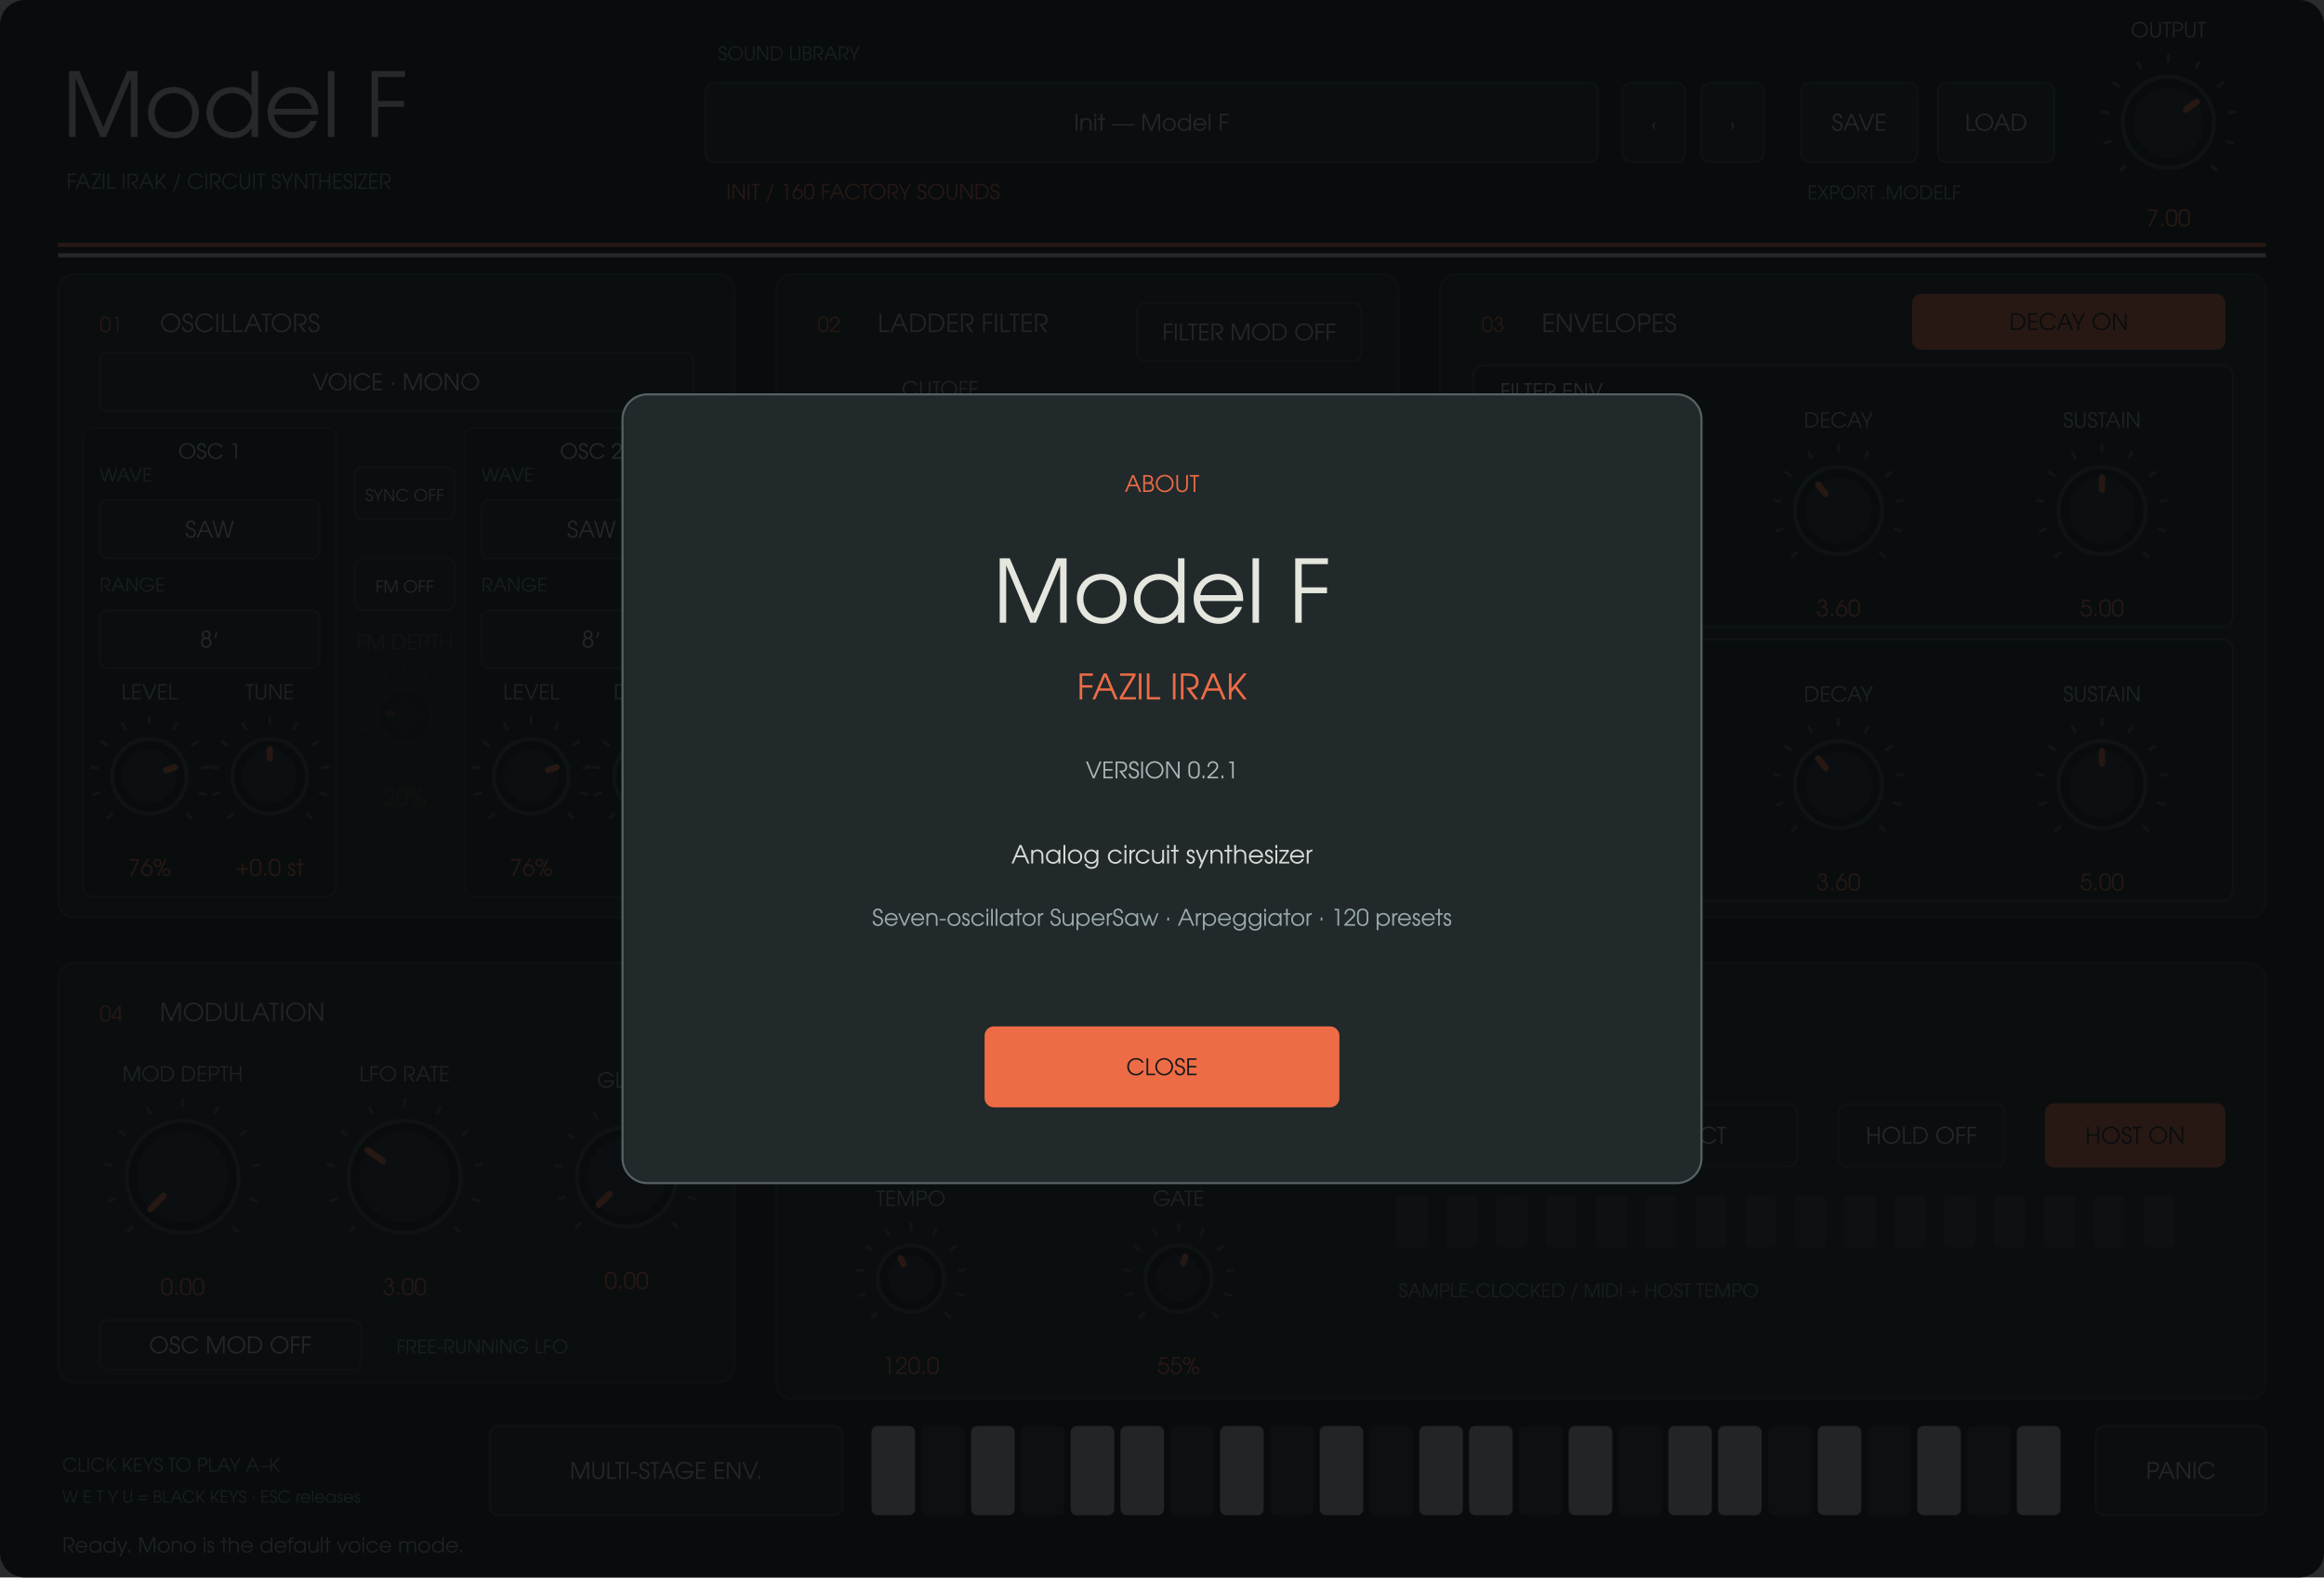
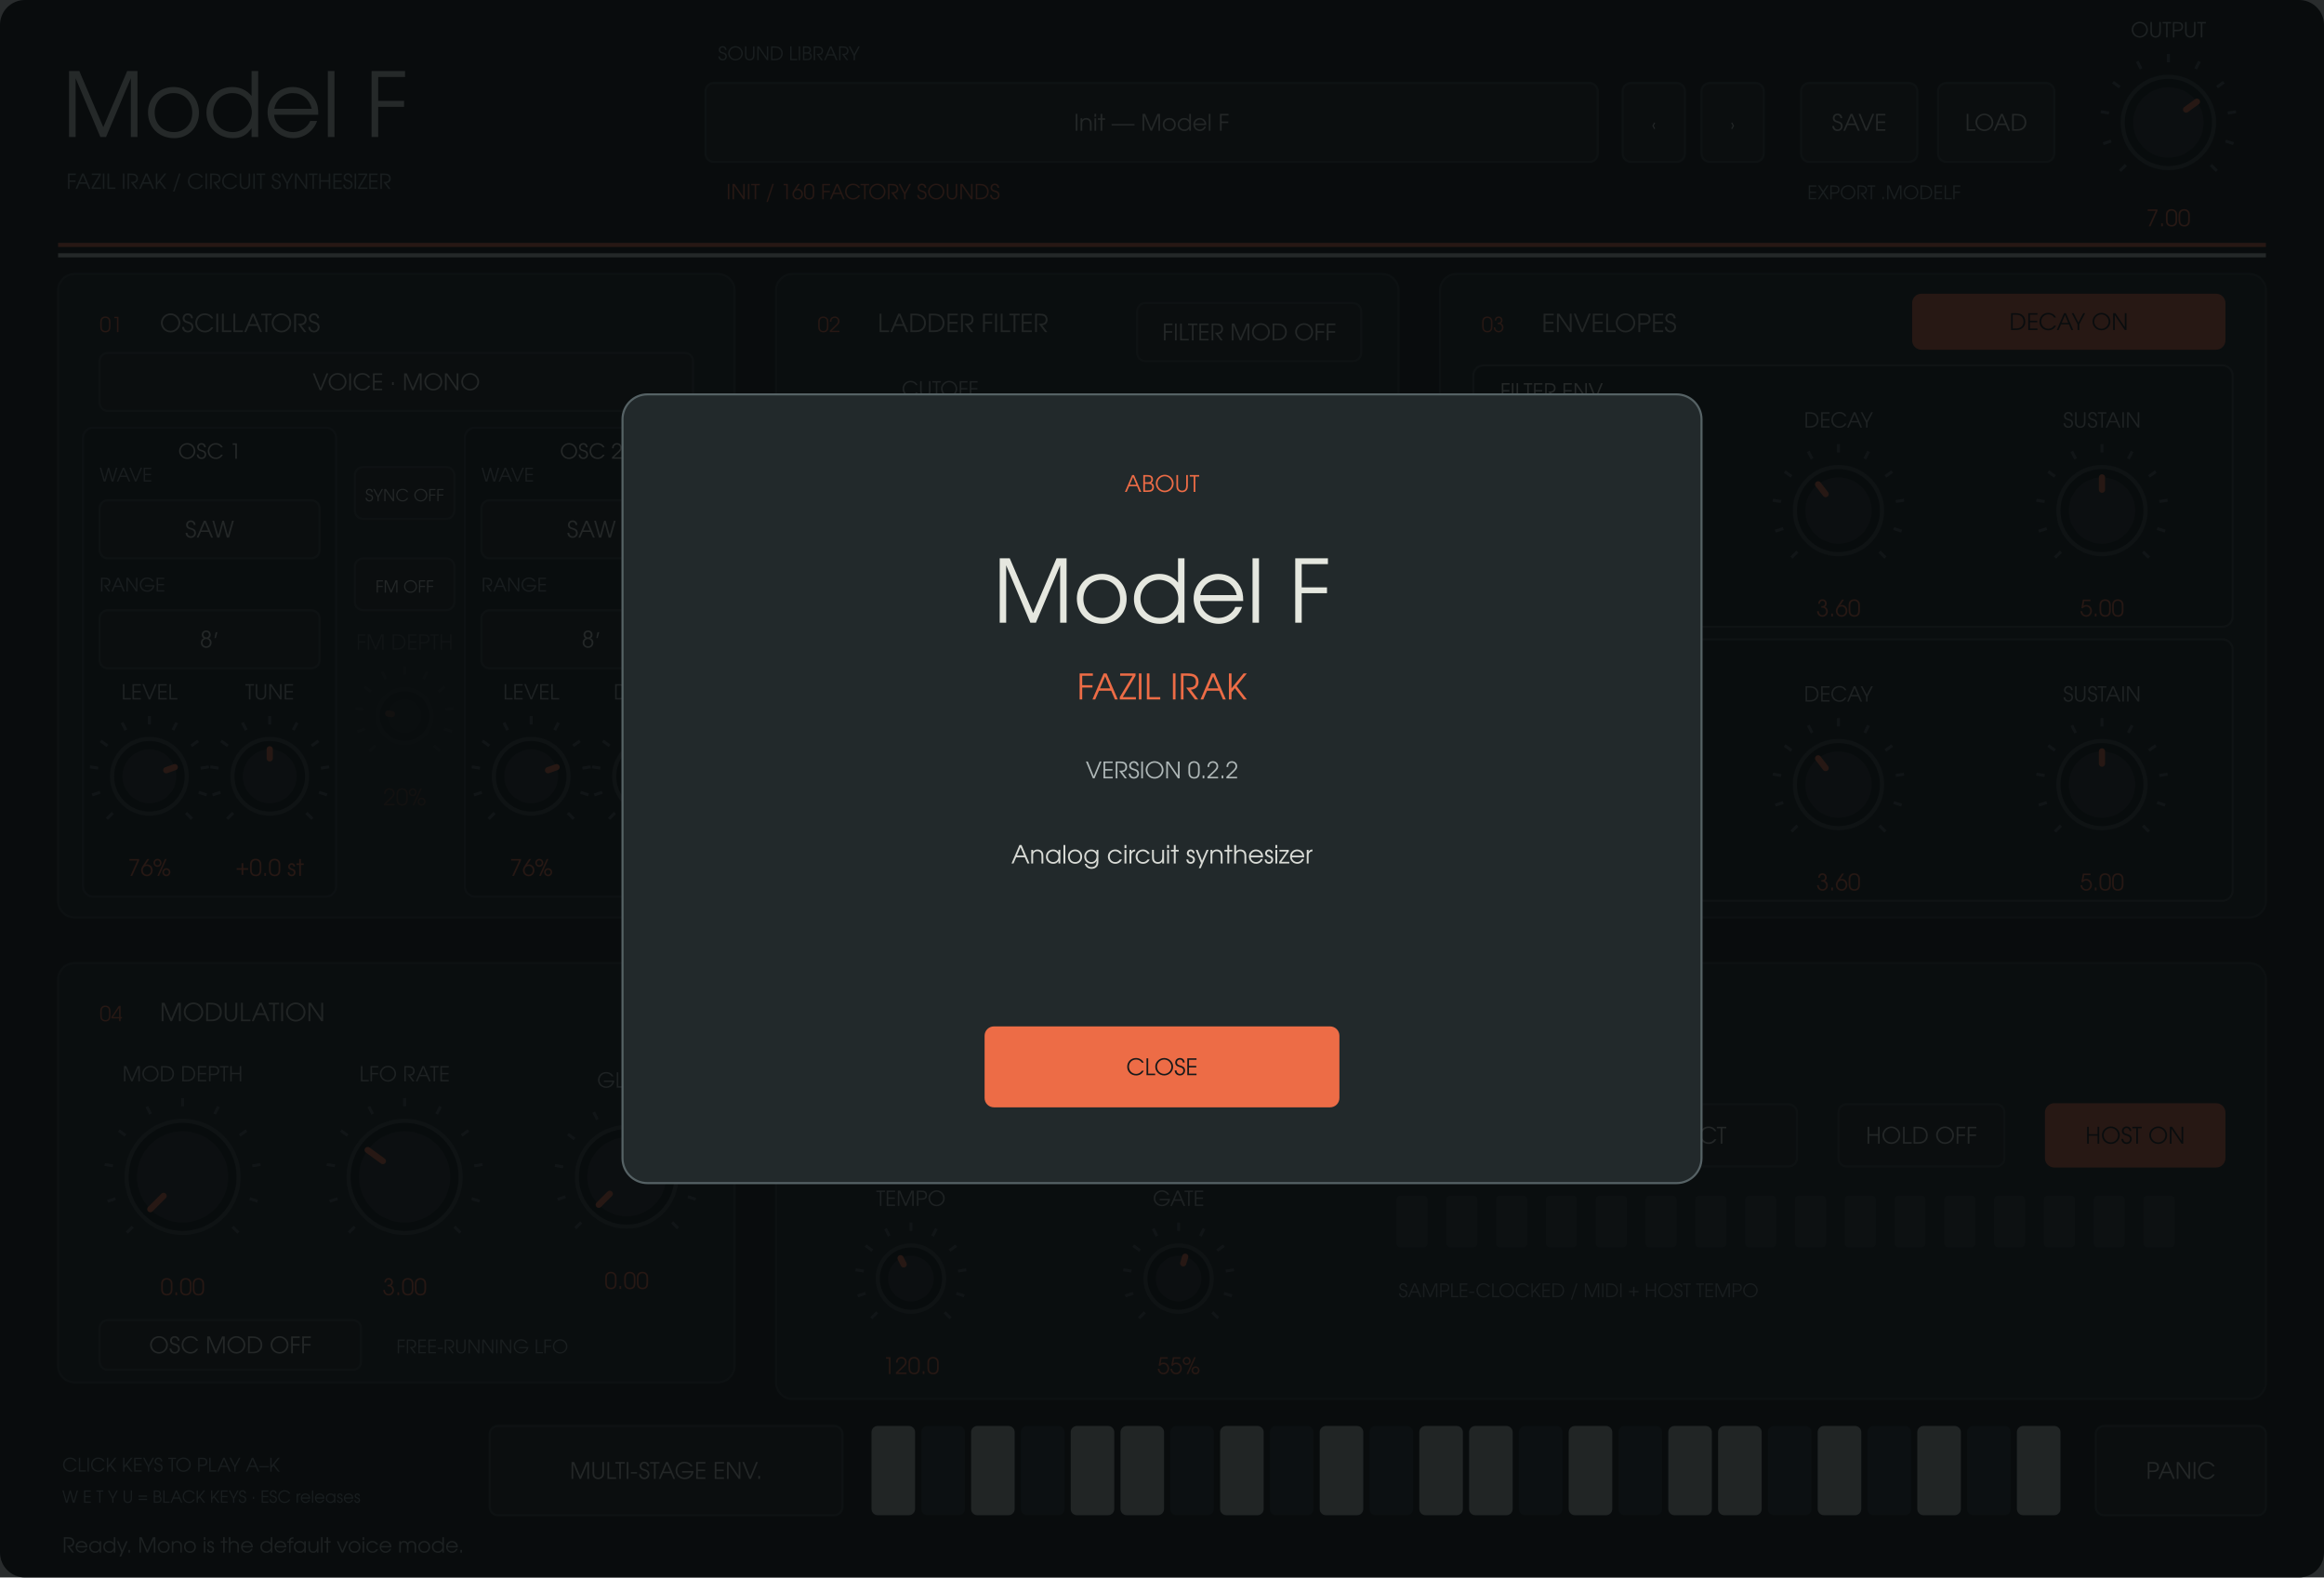
<svg xmlns="http://www.w3.org/2000/svg" width="1120" height="760" viewBox="0 0 1120 760">
  <rect width="1120" height="760" rx="12" fill="#141819" />
  <g font-family="URW Gothic, sans-serif">
    <text x="30" y="66" fill="#e5e7df" font-size="43" text-anchor="start">Model F</text>
    <text x="32" y="91" fill="#8d9799" font-size="10" text-anchor="start">FAZIL IRAK  /  CIRCUIT SYNTHESIZER</text>
    <text x="346" y="29" fill="#8d9799" font-size="9" text-anchor="start">SOUND LIBRARY</text>
    <rect x="340" y="40" width="430" height="38" rx="4" fill="#222628" stroke="#3d4142" />
    <text x="555" y="63" fill="#d8dad5" font-size="11" text-anchor="middle">Init — Model F</text>
    <text x="350" y="96" fill="#ed6c46" font-size="10" text-anchor="start">INIT  /  160 FACTORY SOUNDS</text>
    <rect x="782" y="40" width="30" height="38" rx="4" fill="#222628" stroke="#3d4142" />
    <text x="797" y="63" fill="#d8dad5" font-size="8" text-anchor="middle">‹</text>
    <rect x="820" y="40" width="30" height="38" rx="4" fill="#222628" stroke="#3d4142" />
    <text x="835" y="63" fill="#d8dad5" font-size="8" text-anchor="middle">›</text>
    <rect x="868" y="40" width="56" height="38" rx="4" fill="#222628" stroke="#3d4142" />
    <text x="896" y="63" fill="#d8dad5" font-size="11" text-anchor="middle">SAVE</text>
    <rect x="934" y="40" width="56" height="38" rx="4" fill="#222628" stroke="#3d4142" />
    <text x="962" y="63" fill="#d8dad5" font-size="11" text-anchor="middle">LOAD</text>
    <text x="871" y="96" fill="#8d9799" font-size="9" text-anchor="start">EXPORT .MODELF</text>
    <path d="M28 118H1092" stroke="#ed6c46" stroke-width="2" />
    <path d="M28 123H1092" stroke="#dce0d8" stroke-width="2" />
    <rect x="28" y="132" width="326" height="310" rx="8" fill="#1d2123" stroke="#353a3c" />
    <text x="48" y="160" fill="#ed6c46" font-size="10" text-anchor="start">01</text>
    <text x="77" y="160" fill="#c8cbc6" font-size="12" text-anchor="start">OSCILLATORS</text>
    <rect x="374" y="132" width="300" height="310" rx="8" fill="#1d2123" stroke="#353a3c" />
    <text x="394" y="160" fill="#ed6c46" font-size="10" text-anchor="start">02</text>
    <text x="423" y="160" fill="#c8cbc6" font-size="12" text-anchor="start">LADDER FILTER</text>
    <rect x="694" y="132" width="398" height="310" rx="8" fill="#1d2123" stroke="#353a3c" />
    <text x="714" y="160" fill="#ed6c46" font-size="10" text-anchor="start">03</text>
    <text x="743" y="160" fill="#c8cbc6" font-size="12" text-anchor="start">ENVELOPES</text>
    <rect x="28" y="464" width="326" height="202" rx="8" fill="#1d2123" stroke="#353a3c" />
    <text x="48" y="492" fill="#ed6c46" font-size="10" text-anchor="start">04</text>
    <text x="77" y="492" fill="#c8cbc6" font-size="12" text-anchor="start">MODULATION</text>
    <rect x="374" y="464" width="718" height="210" rx="8" fill="#1d2123" stroke="#353a3c" />
    <text x="394" y="492" fill="#ed6c46" font-size="10" text-anchor="start">05</text>
    <text x="423" y="492" fill="#c8cbc6" font-size="12" text-anchor="start">ARPEGGIATOR</text>
    <rect x="40" y="206" width="122" height="226" rx="5" fill="#191e20" stroke="#343d40" />
    <text x="101" y="221" fill="#e5e7df" font-size="10" text-anchor="middle">OSC 1</text>
    <rect x="224" y="206" width="122" height="226" rx="5" fill="#191e20" stroke="#343d40" />
    <text x="285" y="221" fill="#e5e7df" font-size="10" text-anchor="middle">OSC 2</text>
    <rect x="710" y="176" width="366" height="126" rx="5" fill="#191e20" stroke="#3e474a" />
    <text x="723" y="192" fill="#e5e7df" font-size="10" text-anchor="start">FILTER ENV</text>
    <rect x="710" y="308" width="366" height="126" rx="5" fill="#191e20" stroke="#3e474a" />
    <text x="723" y="324" fill="#e5e7df" font-size="10" text-anchor="start">AUDIO ENV</text>
    <path d="M 1024.494 79.506 L 1021.665 82.335" stroke="#525b5e" stroke-width="1.4" />
    <path d="M 1017.419 67.961 L 1013.615 69.198" stroke="#525b5e" stroke-width="1.4" />
    <path d="M 1016.357 54.463 L 1012.406 53.838" stroke="#525b5e" stroke-width="1.4" />
    <path d="M 1021.539 41.954 L 1018.302 39.603" stroke="#525b5e" stroke-width="1.4" />
    <path d="M 1031.834 33.161 L 1030.018 29.597" stroke="#525b5e" stroke-width="1.4" />
    <path d="M 1045 30 L 1045 26" stroke="#525b5e" stroke-width="1.4" />
    <path d="M 1058.166 33.161 L 1059.982 29.597" stroke="#525b5e" stroke-width="1.4" />
    <path d="M 1068.461 41.954 L 1071.698 39.603" stroke="#525b5e" stroke-width="1.4" />
    <path d="M 1073.643 54.463 L 1077.594 53.838" stroke="#525b5e" stroke-width="1.4" />
    <path d="M 1072.581 67.961 L 1076.385 69.198" stroke="#525b5e" stroke-width="1.4" />
    <path d="M 1065.506 79.506 L 1068.335 82.335" stroke="#525b5e" stroke-width="1.4" />
    <circle cx="1045" cy="59" r="22" fill="#101415" stroke="#3e474a" stroke-width="2" />
    <circle cx="1045" cy="59" r="17" fill="#292f31" />
    <path d="M 1053.543 52.793 L 1058.753 49.008" stroke="#ed6c46" stroke-width="3" stroke-linecap="round" />
    <text x="1045" y="18" fill="#afb8b8" font-size="10" text-anchor="middle">OUTPUT</text>
    <text x="1045" y="109" fill="#ed6c46" font-size="11" text-anchor="middle">7.00</text>
    <rect x="48" y="170" width="286" height="28" rx="4" fill="#222628" stroke="#3d4142" />
    <text x="191" y="188" fill="#d8dad5" font-size="11" text-anchor="middle">VOICE · MONO</text>
    <rect x="48" y="241" width="106" height="28" rx="4" fill="#222628" stroke="#3d4142" />
    <text x="101" y="259" fill="#d8dad5" font-size="11" text-anchor="middle">SAW</text>
    <text x="48" y="232" fill="#899598" font-size="9" text-anchor="start">WAVE</text>
    <rect x="48" y="294" width="106" height="28" rx="4" fill="#222628" stroke="#3d4142" />
    <text x="101" y="312" fill="#d8dad5" font-size="11" text-anchor="middle">8′</text>
    <text x="48" y="285" fill="#899598" font-size="9" text-anchor="start">RANGE</text>
    <rect x="232" y="241" width="106" height="28" rx="4" fill="#222628" stroke="#3d4142" />
    <text x="285" y="259" fill="#d8dad5" font-size="11" text-anchor="middle">SAW</text>
    <text x="232" y="232" fill="#899598" font-size="9" text-anchor="start">WAVE</text>
    <rect x="232" y="294" width="106" height="28" rx="4" fill="#222628" stroke="#3d4142" />
    <text x="285" y="312" fill="#d8dad5" font-size="11" text-anchor="middle">8′</text>
    <text x="232" y="285" fill="#899598" font-size="9" text-anchor="start">RANGE</text>
    <path d="M 54.322 391.678 L 51.494 394.506" stroke="#525b5e" stroke-width="1.4" />
    <path d="M 48.224 381.725 L 44.419 382.961" stroke="#525b5e" stroke-width="1.4" />
    <path d="M 47.308 370.089 L 43.357 369.463" stroke="#525b5e" stroke-width="1.4" />
    <path d="M 51.775 359.305 L 48.539 356.954" stroke="#525b5e" stroke-width="1.4" />
    <path d="M 60.65 351.725 L 58.834 348.161" stroke="#525b5e" stroke-width="1.4" />
    <path d="M 72 349 L 72 345" stroke="#525b5e" stroke-width="1.4" />
    <path d="M 83.35 351.725 L 85.166 348.161" stroke="#525b5e" stroke-width="1.4" />
    <path d="M 92.225 359.305 L 95.461 356.954" stroke="#525b5e" stroke-width="1.4" />
    <path d="M 96.692 370.089 L 100.643 369.463" stroke="#525b5e" stroke-width="1.4" />
    <path d="M 95.776 381.725 L 99.581 382.961" stroke="#525b5e" stroke-width="1.4" />
    <path d="M 89.678 391.678 L 92.506 394.506" stroke="#525b5e" stroke-width="1.4" />
    <circle cx="72" cy="374" r="18" fill="#101415" stroke="#3e474a" stroke-width="2" />
    <circle cx="72" cy="374" r="13" fill="#292f31" />
    <path d="M 80.129 371.073 L 84.231 369.596" stroke="#ed6c46" stroke-width="3" stroke-linecap="round" />
    <text x="72" y="337" fill="#afb8b8" font-size="10" text-anchor="middle">LEVEL</text>
    <text x="72" y="422" fill="#ed6c46" font-size="11" text-anchor="middle">76%</text>
    <path d="M 112.322 391.678 L 109.494 394.506" stroke="#525b5e" stroke-width="1.4" />
    <path d="M 106.224 381.725 L 102.419 382.961" stroke="#525b5e" stroke-width="1.4" />
    <path d="M 105.308 370.089 L 101.357 369.463" stroke="#525b5e" stroke-width="1.4" />
    <path d="M 109.775 359.305 L 106.539 356.954" stroke="#525b5e" stroke-width="1.4" />
    <path d="M 118.65 351.725 L 116.834 348.161" stroke="#525b5e" stroke-width="1.4" />
    <path d="M 130 349 L 130 345" stroke="#525b5e" stroke-width="1.4" />
    <path d="M 141.35 351.725 L 143.166 348.161" stroke="#525b5e" stroke-width="1.4" />
    <path d="M 150.225 359.305 L 153.461 356.954" stroke="#525b5e" stroke-width="1.4" />
    <path d="M 154.692 370.089 L 158.643 369.463" stroke="#525b5e" stroke-width="1.4" />
    <path d="M 153.776 381.725 L 157.581 382.961" stroke="#525b5e" stroke-width="1.4" />
    <path d="M 147.678 391.678 L 150.506 394.506" stroke="#525b5e" stroke-width="1.4" />
    <circle cx="130" cy="374" r="18" fill="#101415" stroke="#3e474a" stroke-width="2" />
    <circle cx="130" cy="374" r="13" fill="#292f31" />
    <path d="M 130 365.36 L 130 361" stroke="#ed6c46" stroke-width="3" stroke-linecap="round" />
    <text x="130" y="337" fill="#afb8b8" font-size="10" text-anchor="middle">TUNE</text>
    <text x="130" y="422" fill="#ed6c46" font-size="11" text-anchor="middle">+0.0 st</text>
    <path d="M 238.322 391.678 L 235.494 394.506" stroke="#525b5e" stroke-width="1.4" />
    <path d="M 232.224 381.725 L 228.419 382.961" stroke="#525b5e" stroke-width="1.4" />
    <path d="M 231.308 370.089 L 227.357 369.463" stroke="#525b5e" stroke-width="1.4" />
    <path d="M 235.775 359.305 L 232.539 356.954" stroke="#525b5e" stroke-width="1.4" />
    <path d="M 244.65 351.725 L 242.834 348.161" stroke="#525b5e" stroke-width="1.4" />
    <path d="M 256 349 L 256 345" stroke="#525b5e" stroke-width="1.4" />
    <path d="M 267.35 351.725 L 269.166 348.161" stroke="#525b5e" stroke-width="1.4" />
    <path d="M 276.225 359.305 L 279.461 356.954" stroke="#525b5e" stroke-width="1.4" />
    <path d="M 280.692 370.089 L 284.643 369.463" stroke="#525b5e" stroke-width="1.4" />
    <path d="M 279.776 381.725 L 283.581 382.961" stroke="#525b5e" stroke-width="1.4" />
    <path d="M 273.678 391.678 L 276.506 394.506" stroke="#525b5e" stroke-width="1.4" />
    <circle cx="256" cy="374" r="18" fill="#101415" stroke="#3e474a" stroke-width="2" />
    <circle cx="256" cy="374" r="13" fill="#292f31" />
    <path d="M 264.129 371.073 L 268.231 369.596" stroke="#ed6c46" stroke-width="3" stroke-linecap="round" />
    <text x="256" y="337" fill="#afb8b8" font-size="10" text-anchor="middle">LEVEL</text>
    <text x="256" y="422" fill="#ed6c46" font-size="11" text-anchor="middle">76%</text>
    <path d="M 296.322 391.678 L 293.494 394.506" stroke="#525b5e" stroke-width="1.4" />
    <path d="M 290.224 381.725 L 286.419 382.961" stroke="#525b5e" stroke-width="1.4" />
    <path d="M 289.308 370.089 L 285.357 369.463" stroke="#525b5e" stroke-width="1.4" />
    <path d="M 293.775 359.305 L 290.539 356.954" stroke="#525b5e" stroke-width="1.4" />
    <path d="M 302.65 351.725 L 300.834 348.161" stroke="#525b5e" stroke-width="1.4" />
    <path d="M 314 349 L 314 345" stroke="#525b5e" stroke-width="1.4" />
    <path d="M 325.35 351.725 L 327.166 348.161" stroke="#525b5e" stroke-width="1.4" />
    <path d="M 334.225 359.305 L 337.461 356.954" stroke="#525b5e" stroke-width="1.4" />
    <path d="M 338.692 370.089 L 342.643 369.463" stroke="#525b5e" stroke-width="1.4" />
    <path d="M 337.776 381.725 L 341.581 382.961" stroke="#525b5e" stroke-width="1.4" />
    <path d="M 331.678 391.678 L 334.506 394.506" stroke="#525b5e" stroke-width="1.4" />
    <circle cx="314" cy="374" r="18" fill="#101415" stroke="#3e474a" stroke-width="2" />
    <circle cx="314" cy="374" r="13" fill="#292f31" />
    <path d="M 305.568 375.885 L 301.313 376.836" stroke="#ed6c46" stroke-width="3" stroke-linecap="round" />
    <text x="314" y="337" fill="#afb8b8" font-size="10" text-anchor="middle">DETUNE</text>
    <text x="314" y="422" fill="#ed6c46" font-size="11" text-anchor="middle">12.0%</text>
    <rect x="171" y="225" width="48" height="25" rx="4" fill="#222628" stroke="#3d4142" />
    <text x="195" y="241.5" fill="#d8dad5" font-size="8" text-anchor="middle">SYNC  OFF</text>
    <rect x="171" y="269" width="48" height="25" rx="4" fill="#222628" stroke="#3d4142" />
    <text x="195" y="285.5" fill="#d8dad5" font-size="8" text-anchor="middle">FM  OFF</text>
    <g opacity="0.3">
      <path d="M 180.858 359.142 L 178.029 361.971" stroke="#525b5e" stroke-width="1.4" />
      <path d="M 175.979 351.18 L 172.175 352.416" stroke="#525b5e" stroke-width="1.4" />
      <path d="M 175.246 341.871 L 171.295 341.246" stroke="#525b5e" stroke-width="1.4" />
      <path d="M 178.82 333.244 L 175.584 330.893" stroke="#525b5e" stroke-width="1.4" />
      <path d="M 185.92 327.18 L 184.104 323.616" stroke="#525b5e" stroke-width="1.4" />
      <path d="M 195 325 L 195 321" stroke="#525b5e" stroke-width="1.4" />
      <path d="M 204.08 327.18 L 205.896 323.616" stroke="#525b5e" stroke-width="1.4" />
      <path d="M 211.18 333.244 L 214.416 330.893" stroke="#525b5e" stroke-width="1.4" />
      <path d="M 214.754 341.871 L 218.705 341.246" stroke="#525b5e" stroke-width="1.4" />
      <path d="M 214.021 351.18 L 217.825 352.416" stroke="#525b5e" stroke-width="1.4" />
      <path d="M 209.142 359.142 L 211.971 361.971" stroke="#525b5e" stroke-width="1.4" />
      <circle cx="195" cy="345" r="13" fill="#101415" stroke="#3e474a" stroke-width="2" />
      <circle cx="195" cy="345" r="8" fill="#292f31" />
      <path d="M 188.837 344.024 L 187.098 343.749" stroke="#ed6c46" stroke-width="3" stroke-linecap="round" />
      <text x="195" y="313" fill="#afb8b8" font-size="10" text-anchor="middle">FM DEPTH</text>
      <text x="195" y="388" fill="#ed6c46" font-size="11" text-anchor="middle">20%</text>
    </g>
    <path d="M 423.302 274.698 L 420.473 277.527" stroke="#525b5e" stroke-width="1.4" />
    <path d="M 413.056 257.979 L 409.251 259.215" stroke="#525b5e" stroke-width="1.4" />
    <path d="M 411.517 238.43 L 407.566 237.804" stroke="#525b5e" stroke-width="1.4" />
    <path d="M 419.021 220.313 L 415.785 217.962" stroke="#525b5e" stroke-width="1.4" />
    <path d="M 433.932 207.578 L 432.116 204.014" stroke="#525b5e" stroke-width="1.4" />
    <path d="M 453 203 L 453 199" stroke="#525b5e" stroke-width="1.4" />
    <path d="M 472.068 207.578 L 473.884 204.014" stroke="#525b5e" stroke-width="1.4" />
    <path d="M 486.979 220.313 L 490.215 217.962" stroke="#525b5e" stroke-width="1.4" />
    <path d="M 494.483 238.43 L 498.434 237.804" stroke="#525b5e" stroke-width="1.4" />
    <path d="M 492.944 257.979 L 496.749 259.215" stroke="#525b5e" stroke-width="1.4" />
    <path d="M 482.698 274.698 L 485.527 277.527" stroke="#525b5e" stroke-width="1.4" />
    <circle cx="453" cy="245" r="35" fill="#101415" stroke="#3e474a" stroke-width="2" />
    <circle cx="453" cy="245" r="30" fill="#292f31" />
    <path d="M 454.581 228.275 L 455.823 215.133" stroke="#ed6c46" stroke-width="3" stroke-linecap="round" />
    <text x="453" y="191" fill="#afb8b8" font-size="10" text-anchor="middle">CUTOFF</text>
    <text x="453" y="310" fill="#ed6c46" font-size="11" text-anchor="middle">0.20</text>
    <path d="M 582.958 269.042 L 580.13 271.87" stroke="#525b5e" stroke-width="1.4" />
    <path d="M 574.664 255.507 L 570.86 256.743" stroke="#525b5e" stroke-width="1.4" />
    <path d="M 573.419 239.681 L 569.468 239.055" stroke="#525b5e" stroke-width="1.4" />
    <path d="M 579.493 225.015 L 576.257 222.664" stroke="#525b5e" stroke-width="1.4" />
    <path d="M 591.564 214.706 L 589.748 211.142" stroke="#525b5e" stroke-width="1.4" />
    <path d="M 607 211 L 607 207" stroke="#525b5e" stroke-width="1.4" />
    <path d="M 622.436 214.706 L 624.252 211.142" stroke="#525b5e" stroke-width="1.4" />
    <path d="M 634.507 225.015 L 637.743 222.664" stroke="#525b5e" stroke-width="1.4" />
    <path d="M 640.581 239.681 L 644.532 239.055" stroke="#525b5e" stroke-width="1.4" />
    <path d="M 639.336 255.507 L 643.14 256.743" stroke="#525b5e" stroke-width="1.4" />
    <path d="M 631.042 269.042 L 633.87 271.87" stroke="#525b5e" stroke-width="1.4" />
    <circle cx="607" cy="245" r="27" fill="#101415" stroke="#3e474a" stroke-width="2" />
    <circle cx="607" cy="245" r="22" fill="#292f31" />
    <path d="M 594.2 242.973 L 585.271 241.558" stroke="#ed6c46" stroke-width="3" stroke-linecap="round" />
    <text x="607" y="199" fill="#afb8b8" font-size="10" text-anchor="middle">EMPHASIS</text>
    <text x="607" y="302" fill="#ed6c46" font-size="11" text-anchor="middle">2.00</text>
    <path d="M 596.201 390.799 L 593.373 393.627" stroke="#525b5e" stroke-width="1.4" />
    <path d="M 589.37 379.652 L 585.566 380.889" stroke="#525b5e" stroke-width="1.4" />
    <path d="M 588.345 366.62 L 584.394 365.994" stroke="#525b5e" stroke-width="1.4" />
    <path d="M 593.348 354.542 L 590.111 352.191" stroke="#525b5e" stroke-width="1.4" />
    <path d="M 603.288 346.052 L 601.472 342.488" stroke="#525b5e" stroke-width="1.4" />
    <path d="M 616 343 L 616 339" stroke="#525b5e" stroke-width="1.4" />
    <path d="M 628.712 346.052 L 630.528 342.488" stroke="#525b5e" stroke-width="1.4" />
    <path d="M 638.652 354.542 L 641.889 352.191" stroke="#525b5e" stroke-width="1.4" />
    <path d="M 643.655 366.62 L 647.606 365.994" stroke="#525b5e" stroke-width="1.4" />
    <path d="M 642.63 379.652 L 646.434 380.889" stroke="#525b5e" stroke-width="1.4" />
    <path d="M 635.799 390.799 L 638.627 393.627" stroke="#525b5e" stroke-width="1.4" />
    <circle cx="616" cy="371" r="21" fill="#101415" stroke="#3e474a" stroke-width="2" />
    <circle cx="616" cy="371" r="16" fill="#292f31" />
    <path d="M 613.647 361.199 L 612.265 355.442" stroke="#ed6c46" stroke-width="3" stroke-linecap="round" />
    <text x="616" y="331" fill="#afb8b8" font-size="10" text-anchor="middle">CONTOUR</text>
    <text x="616" y="422" fill="#ed6c46" font-size="11" text-anchor="middle">4.50</text>
    <path d="M 410.201 390.799 L 407.373 393.627" stroke="#525b5e" stroke-width="1.4" />
    <path d="M 403.37 379.652 L 399.566 380.889" stroke="#525b5e" stroke-width="1.4" />
    <path d="M 402.345 366.62 L 398.394 365.994" stroke="#525b5e" stroke-width="1.4" />
    <path d="M 407.348 354.542 L 404.111 352.191" stroke="#525b5e" stroke-width="1.4" />
    <path d="M 417.288 346.052 L 415.472 342.488" stroke="#525b5e" stroke-width="1.4" />
    <path d="M 430 343 L 430 339" stroke="#525b5e" stroke-width="1.4" />
    <path d="M 442.712 346.052 L 444.528 342.488" stroke="#525b5e" stroke-width="1.4" />
    <path d="M 452.652 354.542 L 455.889 352.191" stroke="#525b5e" stroke-width="1.4" />
    <path d="M 457.655 366.62 L 461.606 365.994" stroke="#525b5e" stroke-width="1.4" />
    <path d="M 456.63 379.652 L 460.434 380.889" stroke="#525b5e" stroke-width="1.4" />
    <path d="M 449.799 390.799 L 452.627 393.627" stroke="#525b5e" stroke-width="1.4" />
    <circle cx="430" cy="371" r="21" fill="#101415" stroke="#3e474a" stroke-width="2" />
    <circle cx="430" cy="371" r="16" fill="#292f31" />
    <path d="M 422.872 378.128 L 418.686 382.314" stroke="#ed6c46" stroke-width="3" stroke-linecap="round" />
    <text x="430" y="331" fill="#afb8b8" font-size="10" text-anchor="middle">OVERLOAD</text>
    <text x="430" y="422" fill="#ed6c46" font-size="11" text-anchor="middle">0.00</text>
    <rect x="548" y="146" width="108" height="28" rx="4" fill="#222628" stroke="#3d4142" />
    <text x="602" y="164" fill="#d8dad5" font-size="11" text-anchor="middle">FILTER MOD  OFF</text>
    <path d="M 738.201 265.799 L 735.373 268.627" stroke="#525b5e" stroke-width="1.4" />
    <path d="M 731.37 254.652 L 727.566 255.889" stroke="#525b5e" stroke-width="1.4" />
    <path d="M 730.345 241.62 L 726.394 240.994" stroke="#525b5e" stroke-width="1.4" />
    <path d="M 735.348 229.542 L 732.111 227.191" stroke="#525b5e" stroke-width="1.4" />
    <path d="M 745.288 221.052 L 743.472 217.488" stroke="#525b5e" stroke-width="1.4" />
    <path d="M 758 218 L 758 214" stroke="#525b5e" stroke-width="1.4" />
    <path d="M 770.712 221.052 L 772.528 217.488" stroke="#525b5e" stroke-width="1.4" />
    <path d="M 780.652 229.542 L 783.889 227.191" stroke="#525b5e" stroke-width="1.4" />
    <path d="M 785.655 241.62 L 789.606 240.994" stroke="#525b5e" stroke-width="1.4" />
    <path d="M 784.63 254.652 L 788.434 255.889" stroke="#525b5e" stroke-width="1.4" />
    <path d="M 777.799 265.799 L 780.627 268.627" stroke="#525b5e" stroke-width="1.4" />
    <circle cx="758" cy="246" r="21" fill="#101415" stroke="#3e474a" stroke-width="2" />
    <circle cx="758" cy="246" r="16" fill="#292f31" />
    <path d="M 750.872 253.128 L 746.686 257.314" stroke="#ed6c46" stroke-width="3" stroke-linecap="round" />
    <text x="758" y="206" fill="#afb8b8" font-size="10" text-anchor="middle">ATTACK</text>
    <text x="758" y="297" fill="#ed6c46" font-size="11" text-anchor="middle">0.00</text>
    <path d="M 866.201 265.799 L 863.373 268.627" stroke="#525b5e" stroke-width="1.4" />
    <path d="M 859.37 254.652 L 855.566 255.889" stroke="#525b5e" stroke-width="1.4" />
    <path d="M 858.345 241.62 L 854.394 240.994" stroke="#525b5e" stroke-width="1.4" />
    <path d="M 863.348 229.542 L 860.111 227.191" stroke="#525b5e" stroke-width="1.4" />
    <path d="M 873.288 221.052 L 871.472 217.488" stroke="#525b5e" stroke-width="1.4" />
    <path d="M 886 218 L 886 214" stroke="#525b5e" stroke-width="1.4" />
    <path d="M 898.712 221.052 L 900.528 217.488" stroke="#525b5e" stroke-width="1.4" />
    <path d="M 908.652 229.542 L 911.889 227.191" stroke="#525b5e" stroke-width="1.4" />
    <path d="M 913.655 241.62 L 917.606 240.994" stroke="#525b5e" stroke-width="1.4" />
    <path d="M 912.63 254.652 L 916.434 255.889" stroke="#525b5e" stroke-width="1.4" />
    <path d="M 905.799 265.799 L 908.627 268.627" stroke="#525b5e" stroke-width="1.4" />
    <circle cx="886" cy="246" r="21" fill="#101415" stroke="#3e474a" stroke-width="2" />
    <circle cx="886" cy="246" r="16" fill="#292f31" />
    <path d="M 879.822 238.035 L 876.193 233.358" stroke="#ed6c46" stroke-width="3" stroke-linecap="round" />
    <text x="886" y="206" fill="#afb8b8" font-size="10" text-anchor="middle">DECAY</text>
    <text x="886" y="297" fill="#ed6c46" font-size="11" text-anchor="middle">3.60</text>
    <path d="M 993.201 265.799 L 990.373 268.627" stroke="#525b5e" stroke-width="1.4" />
    <path d="M 986.37 254.652 L 982.566 255.889" stroke="#525b5e" stroke-width="1.4" />
    <path d="M 985.345 241.62 L 981.394 240.994" stroke="#525b5e" stroke-width="1.4" />
    <path d="M 990.348 229.542 L 987.111 227.191" stroke="#525b5e" stroke-width="1.4" />
    <path d="M 1000.288 221.052 L 998.472 217.488" stroke="#525b5e" stroke-width="1.4" />
    <path d="M 1013 218 L 1013 214" stroke="#525b5e" stroke-width="1.4" />
    <path d="M 1025.712 221.052 L 1027.528 217.488" stroke="#525b5e" stroke-width="1.4" />
    <path d="M 1035.652 229.542 L 1038.889 227.191" stroke="#525b5e" stroke-width="1.4" />
    <path d="M 1040.655 241.62 L 1044.606 240.994" stroke="#525b5e" stroke-width="1.4" />
    <path d="M 1039.63 254.652 L 1043.434 255.889" stroke="#525b5e" stroke-width="1.4" />
    <path d="M 1032.799 265.799 L 1035.627 268.627" stroke="#525b5e" stroke-width="1.4" />
    <circle cx="1013" cy="246" r="21" fill="#101415" stroke="#3e474a" stroke-width="2" />
    <circle cx="1013" cy="246" r="16" fill="#292f31" />
    <path d="M 1013 235.92 L 1013 230" stroke="#ed6c46" stroke-width="3" stroke-linecap="round" />
    <text x="1013" y="206" fill="#afb8b8" font-size="10" text-anchor="middle">SUSTAIN</text>
    <text x="1013" y="297" fill="#ed6c46" font-size="11" text-anchor="middle">5.00</text>
    <path d="M 738.201 397.799 L 735.373 400.627" stroke="#525b5e" stroke-width="1.4" />
    <path d="M 731.37 386.652 L 727.566 387.889" stroke="#525b5e" stroke-width="1.4" />
    <path d="M 730.345 373.62 L 726.394 372.994" stroke="#525b5e" stroke-width="1.4" />
    <path d="M 735.348 361.542 L 732.111 359.191" stroke="#525b5e" stroke-width="1.4" />
    <path d="M 745.288 353.052 L 743.472 349.488" stroke="#525b5e" stroke-width="1.4" />
    <path d="M 758 350 L 758 346" stroke="#525b5e" stroke-width="1.4" />
    <path d="M 770.712 353.052 L 772.528 349.488" stroke="#525b5e" stroke-width="1.4" />
    <path d="M 780.652 361.542 L 783.889 359.191" stroke="#525b5e" stroke-width="1.4" />
    <path d="M 785.655 373.62 L 789.606 372.994" stroke="#525b5e" stroke-width="1.4" />
    <path d="M 784.63 386.652 L 788.434 387.889" stroke="#525b5e" stroke-width="1.4" />
    <path d="M 777.799 397.799 L 780.627 400.627" stroke="#525b5e" stroke-width="1.4" />
    <circle cx="758" cy="378" r="21" fill="#101415" stroke="#3e474a" stroke-width="2" />
    <circle cx="758" cy="378" r="16" fill="#292f31" />
    <path d="M 750.872 385.128 L 746.686 389.314" stroke="#ed6c46" stroke-width="3" stroke-linecap="round" />
    <text x="758" y="338" fill="#afb8b8" font-size="10" text-anchor="middle">ATTACK</text>
    <text x="758" y="429" fill="#ed6c46" font-size="11" text-anchor="middle">0.00</text>
    <path d="M 866.201 397.799 L 863.373 400.627" stroke="#525b5e" stroke-width="1.4" />
    <path d="M 859.37 386.652 L 855.566 387.889" stroke="#525b5e" stroke-width="1.4" />
    <path d="M 858.345 373.62 L 854.394 372.994" stroke="#525b5e" stroke-width="1.4" />
    <path d="M 863.348 361.542 L 860.111 359.191" stroke="#525b5e" stroke-width="1.4" />
    <path d="M 873.288 353.052 L 871.472 349.488" stroke="#525b5e" stroke-width="1.4" />
    <path d="M 886 350 L 886 346" stroke="#525b5e" stroke-width="1.4" />
    <path d="M 898.712 353.052 L 900.528 349.488" stroke="#525b5e" stroke-width="1.4" />
    <path d="M 908.652 361.542 L 911.889 359.191" stroke="#525b5e" stroke-width="1.4" />
    <path d="M 913.655 373.62 L 917.606 372.994" stroke="#525b5e" stroke-width="1.4" />
    <path d="M 912.63 386.652 L 916.434 387.889" stroke="#525b5e" stroke-width="1.4" />
    <path d="M 905.799 397.799 L 908.627 400.627" stroke="#525b5e" stroke-width="1.4" />
    <circle cx="886" cy="378" r="21" fill="#101415" stroke="#3e474a" stroke-width="2" />
    <circle cx="886" cy="378" r="16" fill="#292f31" />
    <path d="M 879.822 370.035 L 876.193 365.358" stroke="#ed6c46" stroke-width="3" stroke-linecap="round" />
    <text x="886" y="338" fill="#afb8b8" font-size="10" text-anchor="middle">DECAY</text>
    <text x="886" y="429" fill="#ed6c46" font-size="11" text-anchor="middle">3.60</text>
    <path d="M 993.201 397.799 L 990.373 400.627" stroke="#525b5e" stroke-width="1.4" />
    <path d="M 986.37 386.652 L 982.566 387.889" stroke="#525b5e" stroke-width="1.4" />
    <path d="M 985.345 373.62 L 981.394 372.994" stroke="#525b5e" stroke-width="1.4" />
    <path d="M 990.348 361.542 L 987.111 359.191" stroke="#525b5e" stroke-width="1.4" />
    <path d="M 1000.288 353.052 L 998.472 349.488" stroke="#525b5e" stroke-width="1.4" />
    <path d="M 1013 350 L 1013 346" stroke="#525b5e" stroke-width="1.4" />
    <path d="M 1025.712 353.052 L 1027.528 349.488" stroke="#525b5e" stroke-width="1.4" />
    <path d="M 1035.652 361.542 L 1038.889 359.191" stroke="#525b5e" stroke-width="1.4" />
    <path d="M 1040.655 373.62 L 1044.606 372.994" stroke="#525b5e" stroke-width="1.4" />
    <path d="M 1039.63 386.652 L 1043.434 387.889" stroke="#525b5e" stroke-width="1.4" />
    <path d="M 1032.799 397.799 L 1035.627 400.627" stroke="#525b5e" stroke-width="1.4" />
    <circle cx="1013" cy="378" r="21" fill="#101415" stroke="#3e474a" stroke-width="2" />
    <circle cx="1013" cy="378" r="16" fill="#292f31" />
    <path d="M 1013 367.92 L 1013 362" stroke="#ed6c46" stroke-width="3" stroke-linecap="round" />
    <text x="1013" y="338" fill="#afb8b8" font-size="10" text-anchor="middle">SUSTAIN</text>
    <text x="1013" y="429" fill="#ed6c46" font-size="11" text-anchor="middle">5.00</text>
    <path d="M 503.201 390.799 L 500.373 393.627" stroke="#525b5e" stroke-width="1.4" />
    <path d="M 496.37 379.652 L 492.566 380.889" stroke="#525b5e" stroke-width="1.4" />
    <path d="M 495.345 366.62 L 491.394 365.994" stroke="#525b5e" stroke-width="1.4" />
    <path d="M 500.348 354.542 L 497.111 352.191" stroke="#525b5e" stroke-width="1.4" />
    <path d="M 510.288 346.052 L 508.472 342.488" stroke="#525b5e" stroke-width="1.4" />
    <path d="M 523 343 L 523 339" stroke="#525b5e" stroke-width="1.4" />
    <path d="M 535.712 346.052 L 537.528 342.488" stroke="#525b5e" stroke-width="1.4" />
    <path d="M 545.652 354.542 L 548.889 352.191" stroke="#525b5e" stroke-width="1.4" />
    <path d="M 550.655 366.62 L 554.606 365.994" stroke="#525b5e" stroke-width="1.4" />
    <path d="M 549.63 379.652 L 553.434 380.889" stroke="#525b5e" stroke-width="1.4" />
    <path d="M 542.799 390.799 L 545.627 393.627" stroke="#525b5e" stroke-width="1.4" />
    <circle cx="523" cy="371" r="21" fill="#101415" stroke="#3e474a" stroke-width="2" />
    <circle cx="523" cy="371" r="16" fill="#292f31" />
    <path d="M 515.872 378.128 L 511.686 382.314" stroke="#ed6c46" stroke-width="3" stroke-linecap="round" />
    <text x="523" y="331" fill="#afb8b8" font-size="10" text-anchor="middle">NOISE</text>
    <text x="523" y="422" fill="#ed6c46" font-size="11" text-anchor="middle">0.00</text>
    <rect x="506" y="294" width="54" height="23" rx="4" fill="#222628" stroke="#3d4142" />
    <text x="533" y="309.5" fill="#d8dad5" font-size="8" text-anchor="middle">WHITE</text>
    <text x="506" y="285" fill="#899598" font-size="9" text-anchor="start">COLOR</text>
    <rect x="922" y="142" width="150" height="26" rx="4" fill="#ed6c46" stroke="#ed6c46" />
    <text x="997" y="159" fill="#17191a" font-size="11" text-anchor="middle">DECAY  ON</text>
    <path d="M 63.958 591.042 L 61.13 593.87" stroke="#525b5e" stroke-width="1.4" />
    <path d="M 55.664 577.507 L 51.86 578.743" stroke="#525b5e" stroke-width="1.4" />
    <path d="M 54.419 561.681 L 50.468 561.055" stroke="#525b5e" stroke-width="1.4" />
    <path d="M 60.493 547.015 L 57.257 544.664" stroke="#525b5e" stroke-width="1.4" />
    <path d="M 72.564 536.706 L 70.748 533.142" stroke="#525b5e" stroke-width="1.4" />
    <path d="M 88 533 L 88 529" stroke="#525b5e" stroke-width="1.4" />
    <path d="M 103.436 536.706 L 105.252 533.142" stroke="#525b5e" stroke-width="1.4" />
    <path d="M 115.507 547.015 L 118.743 544.664" stroke="#525b5e" stroke-width="1.4" />
    <path d="M 121.581 561.681 L 125.532 561.055" stroke="#525b5e" stroke-width="1.4" />
    <path d="M 120.336 577.507 L 124.14 578.743" stroke="#525b5e" stroke-width="1.4" />
    <path d="M 112.042 591.042 L 114.87 593.87" stroke="#525b5e" stroke-width="1.4" />
    <circle cx="88" cy="567" r="27" fill="#101415" stroke="#3e474a" stroke-width="2" />
    <circle cx="88" cy="567" r="22" fill="#292f31" />
    <path d="M 78.836 576.164 L 72.444 582.556" stroke="#ed6c46" stroke-width="3" stroke-linecap="round" />
    <text x="88" y="521" fill="#afb8b8" font-size="10" text-anchor="middle">MOD DEPTH</text>
    <text x="88" y="624" fill="#ed6c46" font-size="11" text-anchor="middle">0.00</text>
    <path d="M 170.958 591.042 L 168.13 593.87" stroke="#525b5e" stroke-width="1.4" />
    <path d="M 162.664 577.507 L 158.86 578.743" stroke="#525b5e" stroke-width="1.4" />
    <path d="M 161.419 561.681 L 157.468 561.055" stroke="#525b5e" stroke-width="1.4" />
    <path d="M 167.493 547.015 L 164.257 544.664" stroke="#525b5e" stroke-width="1.4" />
    <path d="M 179.564 536.706 L 177.748 533.142" stroke="#525b5e" stroke-width="1.4" />
    <path d="M 195 533 L 195 529" stroke="#525b5e" stroke-width="1.4" />
    <path d="M 210.436 536.706 L 212.252 533.142" stroke="#525b5e" stroke-width="1.4" />
    <path d="M 222.507 547.015 L 225.743 544.664" stroke="#525b5e" stroke-width="1.4" />
    <path d="M 228.581 561.681 L 232.532 561.055" stroke="#525b5e" stroke-width="1.4" />
    <path d="M 227.336 577.507 L 231.14 578.743" stroke="#525b5e" stroke-width="1.4" />
    <path d="M 219.042 591.042 L 221.87 593.87" stroke="#525b5e" stroke-width="1.4" />
    <circle cx="195" cy="567" r="27" fill="#101415" stroke="#3e474a" stroke-width="2" />
    <circle cx="195" cy="567" r="22" fill="#292f31" />
    <path d="M 184.515 559.382 L 177.202 554.069" stroke="#ed6c46" stroke-width="3" stroke-linecap="round" />
    <text x="195" y="521" fill="#afb8b8" font-size="10" text-anchor="middle">LFO RATE</text>
    <text x="195" y="624" fill="#ed6c46" font-size="11" text-anchor="middle">3.00</text>
    <path d="M 280.08 588.92 L 277.251 591.749" stroke="#525b5e" stroke-width="1.4" />
    <path d="M 272.517 576.58 L 268.713 577.816" stroke="#525b5e" stroke-width="1.4" />
    <path d="M 271.382 562.151 L 267.431 561.525" stroke="#525b5e" stroke-width="1.4" />
    <path d="M 276.92 548.779 L 273.684 546.428" stroke="#525b5e" stroke-width="1.4" />
    <path d="M 287.926 539.379 L 286.11 535.815" stroke="#525b5e" stroke-width="1.4" />
    <path d="M 302 536 L 302 532" stroke="#525b5e" stroke-width="1.4" />
    <path d="M 316.074 539.379 L 317.89 535.815" stroke="#525b5e" stroke-width="1.4" />
    <path d="M 327.08 548.779 L 330.316 546.428" stroke="#525b5e" stroke-width="1.4" />
    <path d="M 332.618 562.151 L 336.569 561.525" stroke="#525b5e" stroke-width="1.4" />
    <path d="M 331.483 576.58 L 335.287 577.816" stroke="#525b5e" stroke-width="1.4" />
    <path d="M 323.92 588.92 L 326.749 591.749" stroke="#525b5e" stroke-width="1.4" />
    <circle cx="302" cy="567" r="24" fill="#101415" stroke="#3e474a" stroke-width="2" />
    <circle cx="302" cy="567" r="19" fill="#292f31" />
    <path d="M 293.854 575.146 L 288.565 580.435" stroke="#ed6c46" stroke-width="3" stroke-linecap="round" />
    <text x="302" y="524" fill="#afb8b8" font-size="10" text-anchor="middle">GLIDE</text>
    <text x="302" y="621" fill="#ed6c46" font-size="11" text-anchor="middle">0.00</text>
    <rect x="48" y="636" width="126" height="24" rx="4" fill="#222628" stroke="#3d4142" />
    <text x="111" y="652" fill="#d8dad5" font-size="11" text-anchor="middle">OSC MOD  OFF</text>
    <rect x="394" y="532" width="80" height="30" rx="4" fill="#222628" stroke="#3d4142" />
    <text x="434" y="551" fill="#d8dad5" font-size="11" text-anchor="middle">ARP  OFF</text>
    <rect x="494" y="532" width="132" height="30" rx="4" fill="#222628" stroke="#3d4142" />
    <text x="560" y="551" fill="#d8dad5" font-size="11" text-anchor="middle">UP</text>
    <text x="494" y="523" fill="#899598" font-size="9" text-anchor="start">DIRECTION</text>
    <rect x="646" y="532" width="100" height="30" rx="4" fill="#222628" stroke="#3d4142" />
    <text x="696" y="551" fill="#d8dad5" font-size="11" text-anchor="middle">1/16</text>
    <text x="646" y="523" fill="#899598" font-size="9" text-anchor="start">DIVISION</text>
    <rect x="766" y="532" width="100" height="30" rx="4" fill="#222628" stroke="#3d4142" />
    <text x="816" y="551" fill="#d8dad5" font-size="11" text-anchor="middle">1 OCT</text>
    <text x="766" y="523" fill="#899598" font-size="9" text-anchor="start">OCTAVES</text>
    <rect x="886" y="532" width="80" height="30" rx="4" fill="#222628" stroke="#3d4142" />
    <text x="926" y="551" fill="#d8dad5" font-size="11" text-anchor="middle">HOLD  OFF</text>
    <rect x="986" y="532" width="86" height="30" rx="4" fill="#ed6c46" stroke="#ed6c46" />
    <text x="1029" y="551" fill="#17191a" font-size="11" text-anchor="middle">HOST  ON</text>
    <path d="M 422.737 632.263 L 419.908 635.092" stroke="#525b5e" stroke-width="1.4" />
    <path d="M 417.126 623.107 L 413.321 624.343" stroke="#525b5e" stroke-width="1.4" />
    <path d="M 416.283 612.402 L 412.332 611.776" stroke="#525b5e" stroke-width="1.4" />
    <path d="M 420.393 602.481 L 417.157 600.13" stroke="#525b5e" stroke-width="1.4" />
    <path d="M 428.558 595.507 L 426.742 591.943" stroke="#525b5e" stroke-width="1.4" />
    <path d="M 439 593 L 439 589" stroke="#525b5e" stroke-width="1.4" />
    <path d="M 449.442 595.507 L 451.258 591.943" stroke="#525b5e" stroke-width="1.4" />
    <path d="M 457.607 602.481 L 460.843 600.13" stroke="#525b5e" stroke-width="1.4" />
    <path d="M 461.717 612.402 L 465.668 611.776" stroke="#525b5e" stroke-width="1.4" />
    <path d="M 460.874 623.107 L 464.679 624.343" stroke="#525b5e" stroke-width="1.4" />
    <path d="M 455.263 632.263 L 458.092 635.092" stroke="#525b5e" stroke-width="1.4" />
    <circle cx="439" cy="616" r="16" fill="#101415" stroke="#3e474a" stroke-width="2" />
    <circle cx="439" cy="616" r="11" fill="#292f31" />
    <path d="M 435.513 609.157 L 434.006 606.199" stroke="#ed6c46" stroke-width="3" stroke-linecap="round" />
    <text x="439" y="581" fill="#afb8b8" font-size="10" text-anchor="middle">TEMPO</text>
    <text x="439" y="662" fill="#ed6c46" font-size="11" text-anchor="middle">120.0</text>
    <path d="M 551.737 632.263 L 548.908 635.092" stroke="#525b5e" stroke-width="1.4" />
    <path d="M 546.126 623.107 L 542.321 624.343" stroke="#525b5e" stroke-width="1.4" />
    <path d="M 545.283 612.402 L 541.332 611.776" stroke="#525b5e" stroke-width="1.4" />
    <path d="M 549.393 602.481 L 546.157 600.13" stroke="#525b5e" stroke-width="1.4" />
    <path d="M 557.558 595.507 L 555.742 591.943" stroke="#525b5e" stroke-width="1.4" />
    <path d="M 568 593 L 568 589" stroke="#525b5e" stroke-width="1.4" />
    <path d="M 578.442 595.507 L 580.258 591.943" stroke="#525b5e" stroke-width="1.4" />
    <path d="M 586.607 602.481 L 589.843 600.13" stroke="#525b5e" stroke-width="1.4" />
    <path d="M 590.717 612.402 L 594.668 611.776" stroke="#525b5e" stroke-width="1.4" />
    <path d="M 589.874 623.107 L 593.679 624.343" stroke="#525b5e" stroke-width="1.4" />
    <path d="M 584.263 632.263 L 587.092 635.092" stroke="#525b5e" stroke-width="1.4" />
    <circle cx="568" cy="616" r="16" fill="#101415" stroke="#3e474a" stroke-width="2" />
    <circle cx="568" cy="616" r="11" fill="#292f31" />
    <path d="M 570.229 608.651 L 571.193 605.474" stroke="#ed6c46" stroke-width="3" stroke-linecap="round" />
    <text x="568" y="581" fill="#afb8b8" font-size="10" text-anchor="middle">GATE</text>
    <text x="568" y="662" fill="#ed6c46" font-size="11" text-anchor="middle">55%</text>
    <circle cx="472" cy="349" r="10" fill="#ed6c46" opacity="0" />
    <circle cx="472" cy="349" r="6" fill="#43271e" stroke="#644235" />
    <circle cx="472" cy="349" r="5" fill="#ff794b" opacity="0" />
    <text x="191" y="652" fill="#8c999b" font-size="9" text-anchor="start">FREE-RUNNING LFO</text>
    <rect x="673" y="576" width="15" height="25" rx="2" fill="#313b3d" />
    <rect x="697" y="576" width="15" height="25" rx="2" fill="#313b3d" />
    <rect x="721" y="576" width="15" height="25" rx="2" fill="#313b3d" />
    <rect x="745" y="576" width="15" height="25" rx="2" fill="#313b3d" />
    <rect x="769" y="576" width="15" height="25" rx="2" fill="#313b3d" />
    <rect x="793" y="576" width="15" height="25" rx="2" fill="#313b3d" />
    <rect x="817" y="576" width="15" height="25" rx="2" fill="#313b3d" />
    <rect x="841" y="576" width="15" height="25" rx="2" fill="#313b3d" />
    <rect x="865" y="576" width="15" height="25" rx="2" fill="#313b3d" />
    <rect x="889" y="576" width="15" height="25" rx="2" fill="#313b3d" />
    <rect x="913" y="576" width="15" height="25" rx="2" fill="#313b3d" />
    <rect x="937" y="576" width="15" height="25" rx="2" fill="#313b3d" />
    <rect x="961" y="576" width="15" height="25" rx="2" fill="#313b3d" />
    <rect x="985" y="576" width="15" height="25" rx="2" fill="#313b3d" />
    <rect x="1009" y="576" width="15" height="25" rx="2" fill="#313b3d" />
    <rect x="1033" y="576" width="15" height="25" rx="2" fill="#313b3d" />
    <text x="674" y="625" fill="#899598" font-size="9" text-anchor="start">SAMPLE-CLOCKED  /  MIDI + HOST TEMPO</text>
    <text x="30" y="709" fill="#899598" font-size="9" text-anchor="start">CLICK KEYS TO PLAY A–K</text>
    <text x="30" y="724" fill="#899598" font-size="8" text-anchor="start">W E T Y U = BLACK KEYS · ESC releases</text>
    <text x="30" y="748" fill="#a8b0ae" font-size="10" text-anchor="start">Ready. Mono is the default voice mode.</text>
    <rect x="420" y="687" width="21" height="43" rx="3" fill="#c3cbc7" />
    <rect x="444" y="687" width="21" height="43" rx="3" fill="#2b3437" />
    <rect x="468" y="687" width="21" height="43" rx="3" fill="#c3cbc7" />
    <rect x="492" y="687" width="21" height="43" rx="3" fill="#2b3437" />
    <rect x="516" y="687" width="21" height="43" rx="3" fill="#c3cbc7" />
    <rect x="540" y="687" width="21" height="43" rx="3" fill="#c3cbc7" />
    <rect x="564" y="687" width="21" height="43" rx="3" fill="#2b3437" />
    <rect x="588" y="687" width="21" height="43" rx="3" fill="#c3cbc7" />
    <rect x="612" y="687" width="21" height="43" rx="3" fill="#2b3437" />
    <rect x="636" y="687" width="21" height="43" rx="3" fill="#c3cbc7" />
    <rect x="660" y="687" width="21" height="43" rx="3" fill="#2b3437" />
    <rect x="684" y="687" width="21" height="43" rx="3" fill="#c3cbc7" />
    <rect x="708" y="687" width="21" height="43" rx="3" fill="#c3cbc7" />
    <rect x="732" y="687" width="21" height="43" rx="3" fill="#2b3437" />
    <rect x="756" y="687" width="21" height="43" rx="3" fill="#c3cbc7" />
    <rect x="780" y="687" width="21" height="43" rx="3" fill="#2b3437" />
    <rect x="804" y="687" width="21" height="43" rx="3" fill="#c3cbc7" />
    <rect x="828" y="687" width="21" height="43" rx="3" fill="#c3cbc7" />
    <rect x="852" y="687" width="21" height="43" rx="3" fill="#2b3437" />
    <rect x="876" y="687" width="21" height="43" rx="3" fill="#c3cbc7" />
    <rect x="900" y="687" width="21" height="43" rx="3" fill="#2b3437" />
    <rect x="924" y="687" width="21" height="43" rx="3" fill="#c3cbc7" />
    <rect x="948" y="687" width="21" height="43" rx="3" fill="#2b3437" />
    <rect x="972" y="687" width="21" height="43" rx="3" fill="#c3cbc7" />
    <rect x="1010" y="687" width="82" height="43" rx="4" fill="#222628" stroke="#3d4142" />
    <text x="1051" y="712.5" fill="#d8dad5" font-size="11" text-anchor="middle">PANIC</text>
    <rect x="236" y="687" width="170" height="43" rx="4" fill="#222628" stroke="#3d4142" />
    <text x="321" y="712.5" fill="#d8dad5" font-size="11" text-anchor="middle">MULTI-STAGE ENV.</text>
    <rect width="1120" height="760" fill="#070b0c" opacity=".86" />
    <rect x="300" y="190" width="520" height="380" rx="12" fill="#22292b" stroke="#566265" />
    <text x="560" y="237" fill="#ed6c46" font-size="11" text-anchor="middle">ABOUT</text>
    <text x="560" y="300" fill="#e5e7df" font-size="42" text-anchor="middle">Model F</text>
    <text x="560" y="337" fill="#ed6c46" font-size="17" text-anchor="middle">FAZIL IRAK</text>
-     <text x="560" y="375" fill="#afb8b8" font-size="11" text-anchor="middle">VERSION 0.2.1</text>
+     <text x="560" y="375" fill="#afb8b8" font-size="11" text-anchor="middle">VERSION 0.2.2</text>
    <text x="560" y="416" fill="#d8dad5" font-size="12" text-anchor="middle">Analog circuit synthesizer</text>
-     <text x="560" y="446" fill="#9aabae" font-size="11" text-anchor="middle">Seven-oscillator SuperSaw · Arpeggiator · 120 presets</text>
    <rect x="475" y="495" width="170" height="38" rx="4" fill="#ed6c46" stroke="#ed6c46" />
    <text x="560" y="518" fill="#17191a" font-size="11" text-anchor="middle">CLOSE</text>
  </g>
</svg>
